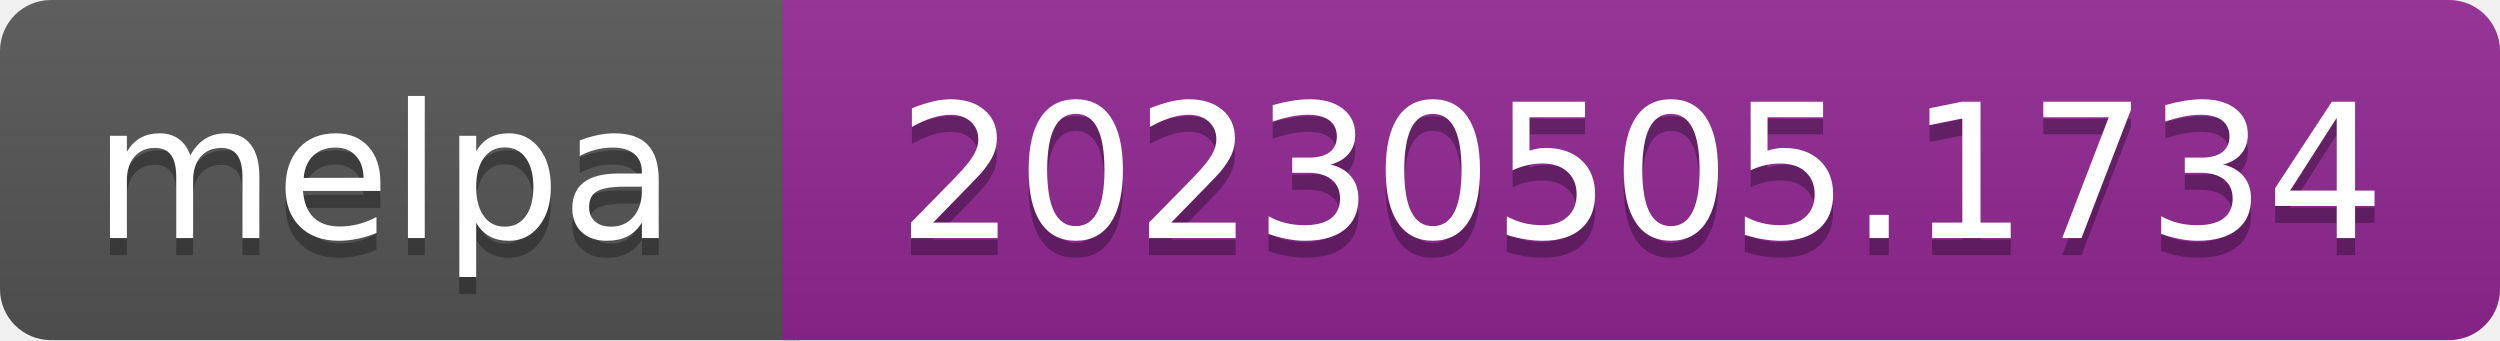
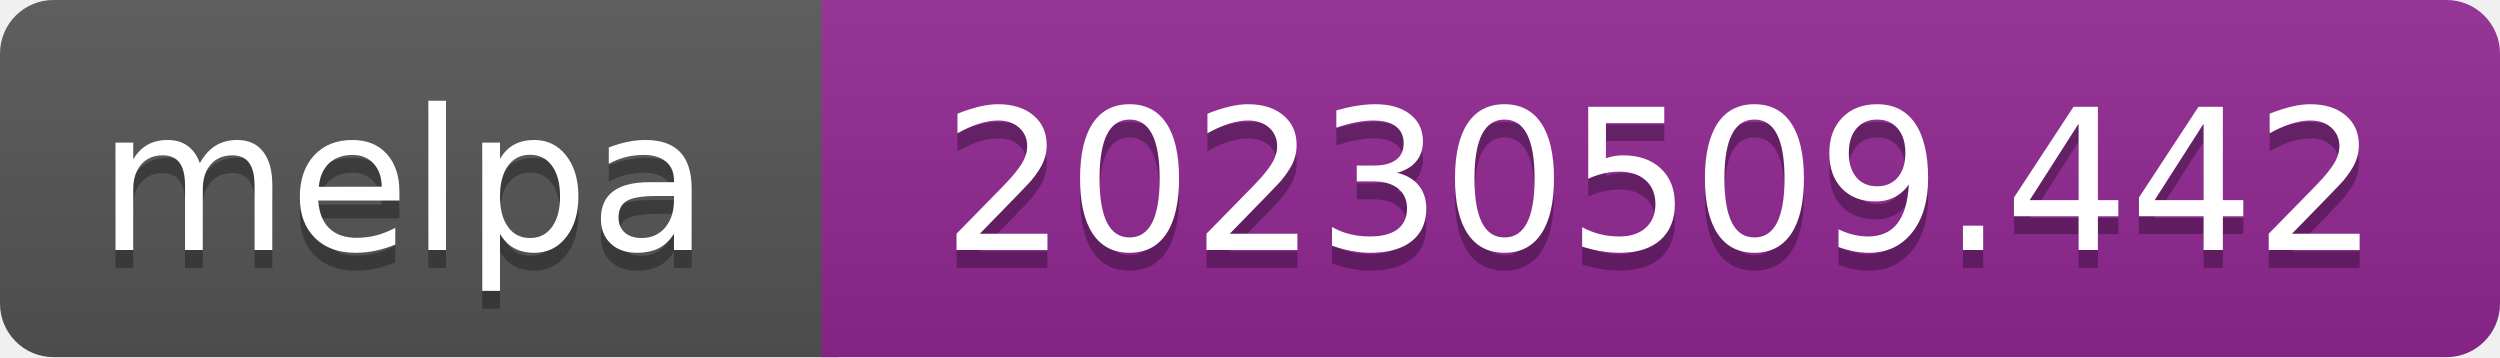
- <svg xmlns="http://www.w3.org/2000/svg" width="147" height="20" role="img" aria-label="melpa: 20230505.1734">
+ <svg xmlns="http://www.w3.org/2000/svg" width="140" height="20" role="img" aria-label="melpa: 20230509.442">
  <linearGradient id="s" x2="0" y2="100%">
    <stop offset="0" stop-color="#bbb" stop-opacity=".1" />
    <stop offset="1" stop-opacity=".1" />
  </linearGradient>
  <clipPath id="r">
-     <rect width="147" height="20" rx="3" fill="#fff" />
+     <rect width="140" height="20" rx="3" fill="#fff" />
  </clipPath>
  <g clip-path="url(#r)">
    <rect width="47" height="20" fill="#555" />
-     <rect x="46" width="147" height="20" fill="#922793" />
-     <rect width="147" height="20" fill="url(#s)" />
+     <rect x="46" width="140" height="20" fill="#922793" />
+     <rect width="140" height="20" fill="url(#s)" />
  </g>
  <g fill="#fff" text-anchor="middle" font-family="Verdana,Geneva,DejaVu Sans,sans-serif" font-size="110" text-rendering="geometricPrecision">
    <text aria-hidden="true" x="226" y="150" fill="#010101" fill-opacity=".3" transform="scale(.1)" textLength="343">melpa</text>
    <text x="226" y="140" transform="scale(.1)" fill="#fff" textLength="343">melpa</text>
-     <text aria-hidden="true" x="965" y="150" fill="#010101" fill-opacity=".3" transform="scale(.1)" textLength="875">20230505.1734</text>
-     <text x="965" y="140" transform="scale(.1)" fill="#fff" textLength="875">20230505.1734</text>
+     <text aria-hidden="true" x="930" y="150" fill="#010101" fill-opacity=".3" transform="scale(.1)" textLength="805">20230509.442</text>
+     <text x="930" y="140" transform="scale(.1)" fill="#fff" textLength="805">20230509.442</text>
  </g>
</svg>
